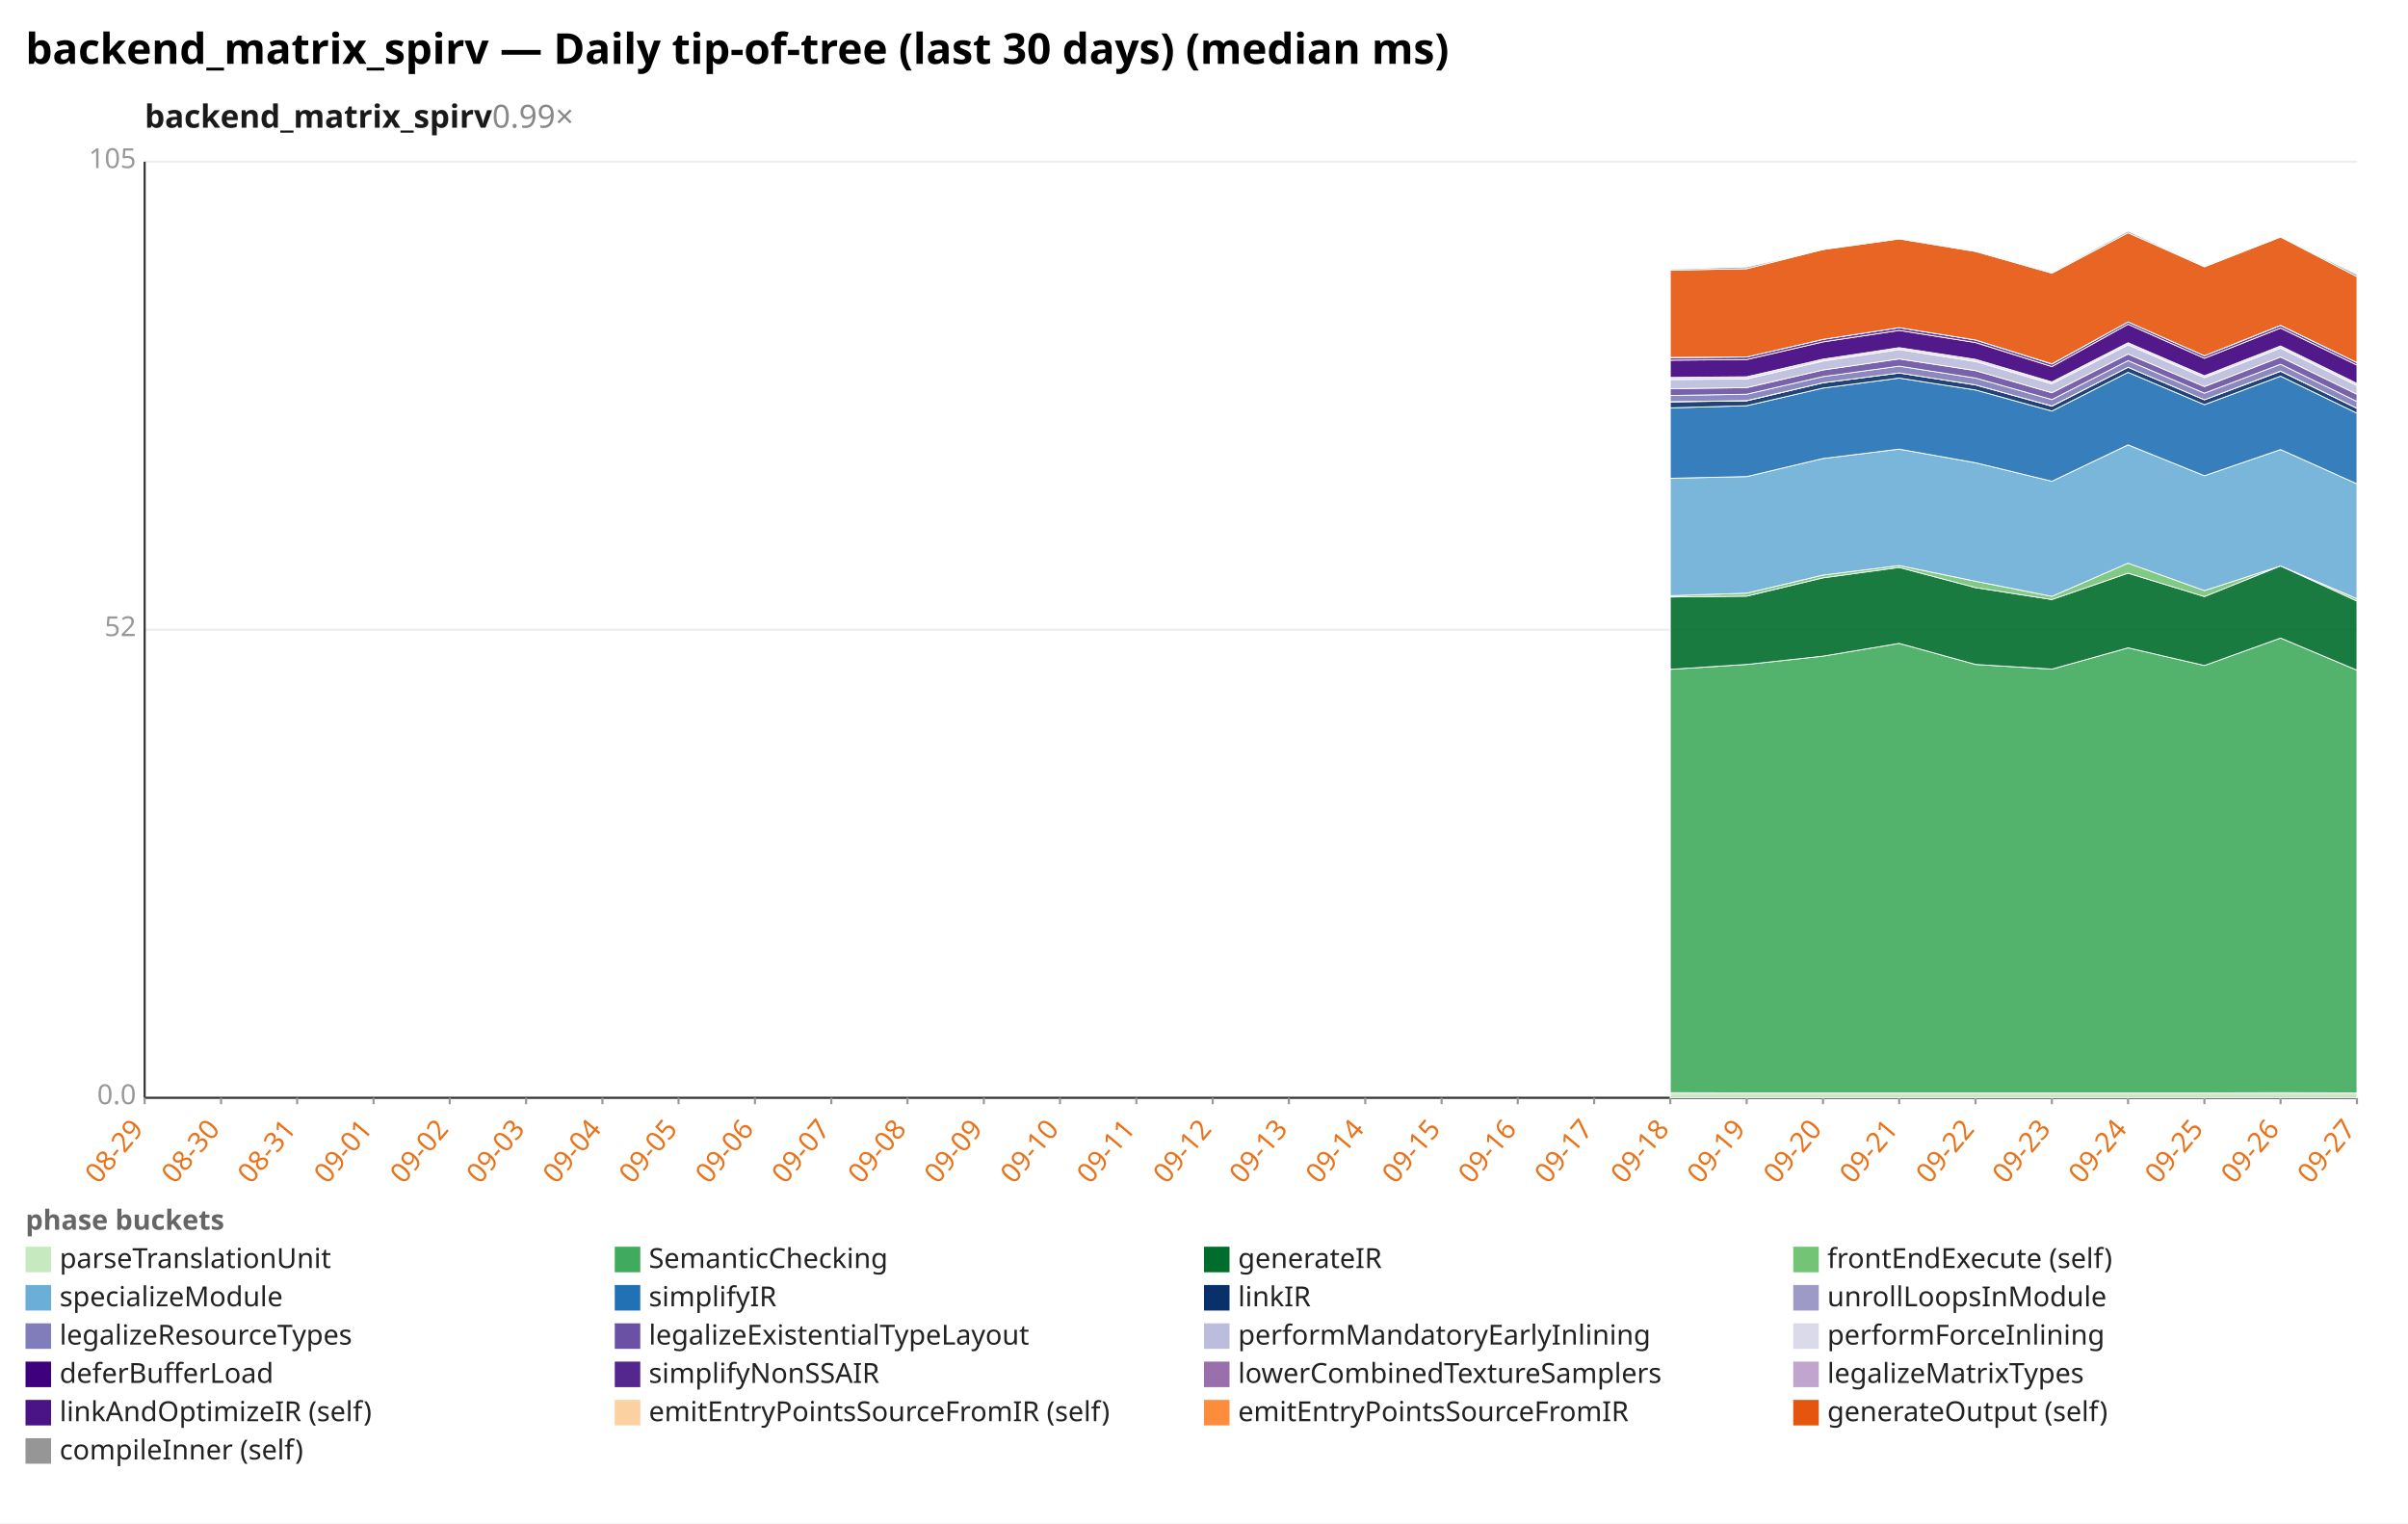
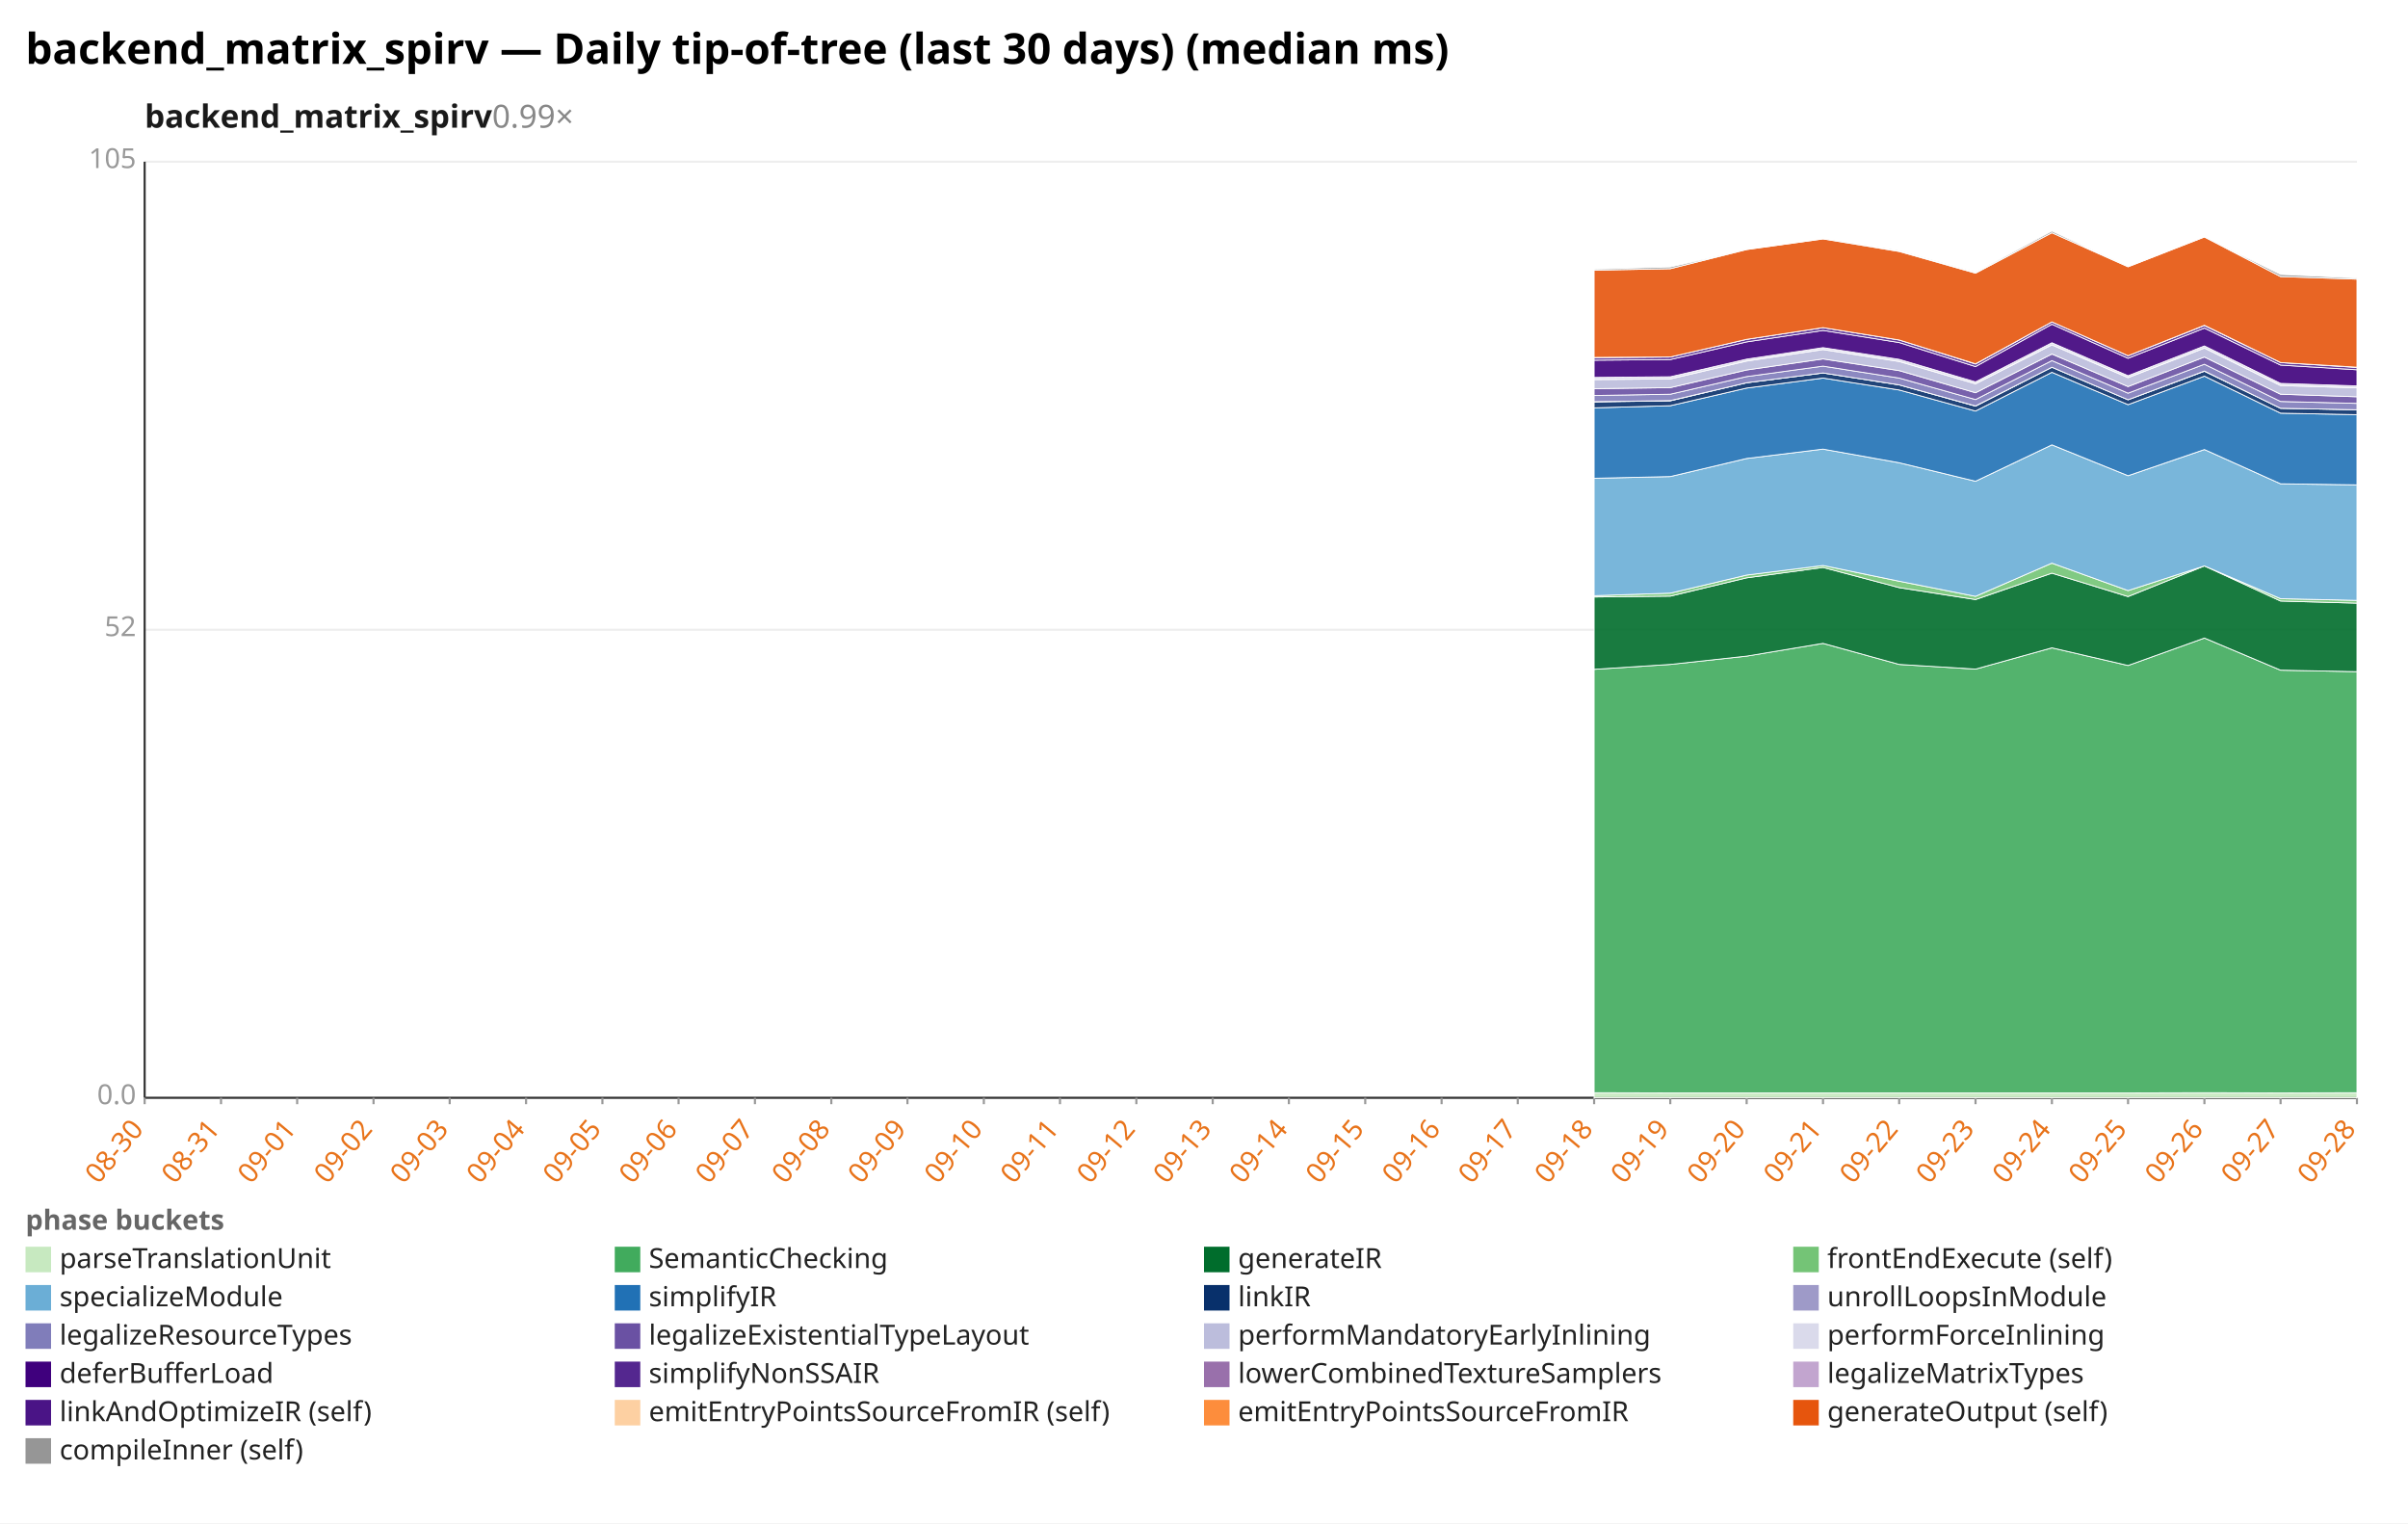
<svg xmlns="http://www.w3.org/2000/svg" width="1132" height="716" viewBox="0 0 1132 716" preserveAspectRatio="xMidYMid meet" font-family="sans-serif" font-size="13">
  <rect width="1132" height="716" fill="white" />
  <text x="12" y="30" font-size="20" font-weight="bold">backend_matrix_spirv — Daily tip-of-tree (last 30 days) (median ms)</text>
  <text x="68" y="60" font-size="15" font-weight="600" fill="#1a1a1a">backend_matrix_spirv<tspan fill="#888" font-weight="400" text-decoration="none">  0.99×</tspan>
  </text>
  <line x1="68.0" y1="516.0" x2="1108.0" y2="516.0" stroke="#eee" />
  <text x="64.0" y="519.0" text-anchor="end" fill="#999">0.0</text>
  <line x1="68.0" y1="296.0" x2="1108.0" y2="296.0" stroke="#eee" />
  <text x="64.0" y="299.0" text-anchor="end" fill="#999">52</text>
  <line x1="68.0" y1="76.0" x2="1108.0" y2="76.0" stroke="#eee" />
  <text x="64.0" y="79.0" text-anchor="end" fill="#999">105</text>
  <line x1="68.0" y1="76.0" x2="68.0" y2="516.0" stroke="#333" />
  <line x1="68.0" y1="516.0" x2="1108.0" y2="516.0" stroke="#333" />
  <line x1="68.0" y1="516.0" x2="68.0" y2="519.0" stroke="#999" />
-   <text x="68.0" y="531.0" text-anchor="end" fill="#e8731a" transform="rotate(-50 68.0 531.0)">08-29</text>
+   <text x="68.0" y="531.0" text-anchor="end" fill="#e8731a" transform="rotate(-50 68.0 531.0)">08-30</text>
  <line x1="103.9" y1="516.0" x2="103.9" y2="519.0" stroke="#999" />
-   <text x="103.9" y="531.0" text-anchor="end" fill="#e8731a" transform="rotate(-50 103.9 531.0)">08-30</text>
+   <text x="103.9" y="531.0" text-anchor="end" fill="#e8731a" transform="rotate(-50 103.9 531.0)">08-31</text>
  <line x1="139.7" y1="516.0" x2="139.7" y2="519.0" stroke="#999" />
-   <text x="139.7" y="531.0" text-anchor="end" fill="#e8731a" transform="rotate(-50 139.7 531.0)">08-31</text>
+   <text x="139.7" y="531.0" text-anchor="end" fill="#e8731a" transform="rotate(-50 139.7 531.0)">09-01</text>
  <line x1="175.6" y1="516.0" x2="175.6" y2="519.0" stroke="#999" />
-   <text x="175.6" y="531.0" text-anchor="end" fill="#e8731a" transform="rotate(-50 175.6 531.0)">09-01</text>
+   <text x="175.6" y="531.0" text-anchor="end" fill="#e8731a" transform="rotate(-50 175.6 531.0)">09-02</text>
  <line x1="211.4" y1="516.0" x2="211.4" y2="519.0" stroke="#999" />
-   <text x="211.4" y="531.0" text-anchor="end" fill="#e8731a" transform="rotate(-50 211.4 531.0)">09-02</text>
+   <text x="211.4" y="531.0" text-anchor="end" fill="#e8731a" transform="rotate(-50 211.4 531.0)">09-03</text>
  <line x1="247.3" y1="516.0" x2="247.3" y2="519.0" stroke="#999" />
-   <text x="247.3" y="531.0" text-anchor="end" fill="#e8731a" transform="rotate(-50 247.3 531.0)">09-03</text>
+   <text x="247.3" y="531.0" text-anchor="end" fill="#e8731a" transform="rotate(-50 247.3 531.0)">09-04</text>
  <line x1="283.2" y1="516.0" x2="283.2" y2="519.0" stroke="#999" />
-   <text x="283.2" y="531.0" text-anchor="end" fill="#e8731a" transform="rotate(-50 283.2 531.0)">09-04</text>
+   <text x="283.2" y="531.0" text-anchor="end" fill="#e8731a" transform="rotate(-50 283.2 531.0)">09-05</text>
  <line x1="319.0" y1="516.0" x2="319.0" y2="519.0" stroke="#999" />
-   <text x="319.0" y="531.0" text-anchor="end" fill="#e8731a" transform="rotate(-50 319.0 531.0)">09-05</text>
+   <text x="319.0" y="531.0" text-anchor="end" fill="#e8731a" transform="rotate(-50 319.0 531.0)">09-06</text>
  <line x1="354.9" y1="516.0" x2="354.9" y2="519.0" stroke="#999" />
-   <text x="354.9" y="531.0" text-anchor="end" fill="#e8731a" transform="rotate(-50 354.9 531.0)">09-06</text>
+   <text x="354.9" y="531.0" text-anchor="end" fill="#e8731a" transform="rotate(-50 354.9 531.0)">09-07</text>
  <line x1="390.8" y1="516.0" x2="390.8" y2="519.0" stroke="#999" />
-   <text x="390.8" y="531.0" text-anchor="end" fill="#e8731a" transform="rotate(-50 390.8 531.0)">09-07</text>
+   <text x="390.8" y="531.0" text-anchor="end" fill="#e8731a" transform="rotate(-50 390.8 531.0)">09-08</text>
  <line x1="426.6" y1="516.0" x2="426.6" y2="519.0" stroke="#999" />
-   <text x="426.6" y="531.0" text-anchor="end" fill="#e8731a" transform="rotate(-50 426.6 531.0)">09-08</text>
+   <text x="426.6" y="531.0" text-anchor="end" fill="#e8731a" transform="rotate(-50 426.6 531.0)">09-09</text>
  <line x1="462.5" y1="516.0" x2="462.5" y2="519.0" stroke="#999" />
-   <text x="462.5" y="531.0" text-anchor="end" fill="#e8731a" transform="rotate(-50 462.5 531.0)">09-09</text>
+   <text x="462.5" y="531.0" text-anchor="end" fill="#e8731a" transform="rotate(-50 462.5 531.0)">09-10</text>
  <line x1="498.3" y1="516.0" x2="498.3" y2="519.0" stroke="#999" />
-   <text x="498.3" y="531.0" text-anchor="end" fill="#e8731a" transform="rotate(-50 498.3 531.0)">09-10</text>
+   <text x="498.3" y="531.0" text-anchor="end" fill="#e8731a" transform="rotate(-50 498.3 531.0)">09-11</text>
  <line x1="534.2" y1="516.0" x2="534.2" y2="519.0" stroke="#999" />
-   <text x="534.2" y="531.0" text-anchor="end" fill="#e8731a" transform="rotate(-50 534.2 531.0)">09-11</text>
+   <text x="534.2" y="531.0" text-anchor="end" fill="#e8731a" transform="rotate(-50 534.2 531.0)">09-12</text>
  <line x1="570.1" y1="516.0" x2="570.1" y2="519.0" stroke="#999" />
-   <text x="570.1" y="531.0" text-anchor="end" fill="#e8731a" transform="rotate(-50 570.1 531.0)">09-12</text>
+   <text x="570.1" y="531.0" text-anchor="end" fill="#e8731a" transform="rotate(-50 570.1 531.0)">09-13</text>
  <line x1="605.9" y1="516.0" x2="605.9" y2="519.0" stroke="#999" />
-   <text x="605.9" y="531.0" text-anchor="end" fill="#e8731a" transform="rotate(-50 605.9 531.0)">09-13</text>
+   <text x="605.9" y="531.0" text-anchor="end" fill="#e8731a" transform="rotate(-50 605.9 531.0)">09-14</text>
  <line x1="641.8" y1="516.0" x2="641.8" y2="519.0" stroke="#999" />
-   <text x="641.8" y="531.0" text-anchor="end" fill="#e8731a" transform="rotate(-50 641.8 531.0)">09-14</text>
+   <text x="641.8" y="531.0" text-anchor="end" fill="#e8731a" transform="rotate(-50 641.8 531.0)">09-15</text>
  <line x1="677.7" y1="516.0" x2="677.7" y2="519.0" stroke="#999" />
-   <text x="677.7" y="531.0" text-anchor="end" fill="#e8731a" transform="rotate(-50 677.7 531.0)">09-15</text>
+   <text x="677.7" y="531.0" text-anchor="end" fill="#e8731a" transform="rotate(-50 677.7 531.0)">09-16</text>
  <line x1="713.5" y1="516.0" x2="713.5" y2="519.0" stroke="#999" />
-   <text x="713.5" y="531.0" text-anchor="end" fill="#e8731a" transform="rotate(-50 713.5 531.0)">09-16</text>
+   <text x="713.5" y="531.0" text-anchor="end" fill="#e8731a" transform="rotate(-50 713.5 531.0)">09-17</text>
  <line x1="749.4" y1="516.0" x2="749.4" y2="519.0" stroke="#999" />
-   <text x="749.4" y="531.0" text-anchor="end" fill="#e8731a" transform="rotate(-50 749.4 531.0)">09-17</text>
+   <text x="749.4" y="531.0" text-anchor="end" fill="#e8731a" transform="rotate(-50 749.4 531.0)">09-18</text>
  <line x1="785.2" y1="516.0" x2="785.2" y2="519.0" stroke="#999" />
-   <text x="785.2" y="531.0" text-anchor="end" fill="#e8731a" transform="rotate(-50 785.2 531.0)">09-18</text>
+   <text x="785.2" y="531.0" text-anchor="end" fill="#e8731a" transform="rotate(-50 785.2 531.0)">09-19</text>
  <line x1="821.1" y1="516.0" x2="821.1" y2="519.0" stroke="#999" />
-   <text x="821.1" y="531.0" text-anchor="end" fill="#e8731a" transform="rotate(-50 821.1 531.0)">09-19</text>
+   <text x="821.1" y="531.0" text-anchor="end" fill="#e8731a" transform="rotate(-50 821.1 531.0)">09-20</text>
  <line x1="857.0" y1="516.0" x2="857.0" y2="519.0" stroke="#999" />
-   <text x="857.0" y="531.0" text-anchor="end" fill="#e8731a" transform="rotate(-50 857.0 531.0)">09-20</text>
+   <text x="857.0" y="531.0" text-anchor="end" fill="#e8731a" transform="rotate(-50 857.0 531.0)">09-21</text>
  <line x1="892.8" y1="516.0" x2="892.8" y2="519.0" stroke="#999" />
-   <text x="892.8" y="531.0" text-anchor="end" fill="#e8731a" transform="rotate(-50 892.8 531.0)">09-21</text>
+   <text x="892.8" y="531.0" text-anchor="end" fill="#e8731a" transform="rotate(-50 892.8 531.0)">09-22</text>
  <line x1="928.7" y1="516.0" x2="928.7" y2="519.0" stroke="#999" />
-   <text x="928.7" y="531.0" text-anchor="end" fill="#e8731a" transform="rotate(-50 928.7 531.0)">09-22</text>
+   <text x="928.7" y="531.0" text-anchor="end" fill="#e8731a" transform="rotate(-50 928.7 531.0)">09-23</text>
  <line x1="964.6" y1="516.0" x2="964.6" y2="519.0" stroke="#999" />
-   <text x="964.6" y="531.0" text-anchor="end" fill="#e8731a" transform="rotate(-50 964.6 531.0)">09-23</text>
+   <text x="964.6" y="531.0" text-anchor="end" fill="#e8731a" transform="rotate(-50 964.6 531.0)">09-24</text>
  <line x1="1000.4" y1="516.0" x2="1000.4" y2="519.0" stroke="#999" />
-   <text x="1000.4" y="531.0" text-anchor="end" fill="#e8731a" transform="rotate(-50 1000.4 531.0)">09-24</text>
+   <text x="1000.4" y="531.0" text-anchor="end" fill="#e8731a" transform="rotate(-50 1000.4 531.0)">09-25</text>
  <line x1="1036.3" y1="516.0" x2="1036.3" y2="519.0" stroke="#999" />
-   <text x="1036.3" y="531.0" text-anchor="end" fill="#e8731a" transform="rotate(-50 1036.3 531.0)">09-25</text>
+   <text x="1036.3" y="531.0" text-anchor="end" fill="#e8731a" transform="rotate(-50 1036.3 531.0)">09-26</text>
  <line x1="1072.1" y1="516.0" x2="1072.1" y2="519.0" stroke="#999" />
-   <text x="1072.1" y="531.0" text-anchor="end" fill="#e8731a" transform="rotate(-50 1072.1 531.0)">09-26</text>
+   <text x="1072.1" y="531.0" text-anchor="end" fill="#e8731a" transform="rotate(-50 1072.1 531.0)">09-27</text>
  <line x1="1108.0" y1="516.0" x2="1108.0" y2="519.0" stroke="#999" />
-   <text x="1108.0" y="531.0" text-anchor="end" fill="#e8731a" transform="rotate(-50 1108.0 531.0)">09-27</text>
-   <polygon points="785.2,513.6 821.1,513.7 857.0,513.7 892.8,513.7 928.7,513.7 964.6,513.7 1000.4,513.7 1036.3,513.7 1072.1,513.6 1108.0,513.7 1108.0,516.0 1072.1,516.0 1036.3,516.0 1000.4,516.0 964.6,516.0 928.7,516.0 892.8,516.0 857.0,516.0 821.1,516.0 785.2,516.0" fill="#c7e9c0" fill-opacity="0.9" stroke="#fff" stroke-width="0.4" />
-   <polygon points="785.2,314.6 821.1,312.3 857.0,308.4 892.8,302.4 928.7,312.3 964.6,314.5 1000.4,304.5 1036.3,312.8 1072.1,299.9 1108.0,315.0 1108.0,513.7 1072.1,513.6 1036.3,513.7 1000.4,513.7 964.6,513.7 928.7,513.7 892.8,513.7 857.0,513.7 821.1,513.7 785.2,513.6" fill="#41ab5d" fill-opacity="0.9" stroke="#fff" stroke-width="0.4" />
-   <polygon points="785.2,280.6 821.1,280.2 857.0,271.6 892.8,266.7 928.7,276.2 964.6,281.8 1000.4,269.4 1036.3,280.4 1072.1,266.0 1108.0,282.5 1108.0,315.0 1072.1,299.9 1036.3,312.8 1000.4,304.5 964.6,314.5 928.7,312.3 892.8,302.4 857.0,308.4 821.1,312.3 785.2,314.6" fill="#006d2c" fill-opacity="0.9" stroke="#fff" stroke-width="0.4" />
-   <polygon points="785.2,280.0 821.1,278.8 857.0,270.3 892.8,265.8 928.7,273.2 964.6,280.3 1000.4,264.7 1036.3,277.6 1072.1,266.0 1108.0,281.4 1108.0,282.5 1072.1,266.0 1036.3,280.4 1000.4,269.4 964.6,281.8 928.7,276.2 892.8,266.7 857.0,271.6 821.1,280.2 785.2,280.6" fill="#74c476" fill-opacity="0.9" stroke="#fff" stroke-width="0.4" />
-   <polygon points="785.2,224.8 821.1,224.0 857.0,215.5 892.8,211.1 928.7,217.5 964.6,226.2 1000.4,209.1 1036.3,223.6 1072.1,211.3 1108.0,227.4 1108.0,281.4 1072.1,266.0 1036.3,277.6 1000.4,264.7 964.6,280.3 928.7,273.2 892.8,265.8 857.0,270.3 821.1,278.8 785.2,280.0" fill="#6baed6" fill-opacity="0.9" stroke="#fff" stroke-width="0.4" />
-   <polygon points="785.2,191.7 821.1,190.7 857.0,182.4 892.8,177.7 928.7,183.3 964.6,193.2 1000.4,175.0 1036.3,190.2 1072.1,176.8 1108.0,194.2 1108.0,227.4 1072.1,211.3 1036.3,223.6 1000.4,209.1 964.6,226.2 928.7,217.5 892.8,211.1 857.0,215.5 821.1,224.0 785.2,224.8" fill="#2171b5" fill-opacity="0.9" stroke="#fff" stroke-width="0.4" />
-   <polygon points="785.2,188.9 821.1,188.4 857.0,179.9 892.8,175.3 928.7,180.9 964.6,190.9 1000.4,172.6 1036.3,187.9 1072.1,174.5 1108.0,191.9 1108.0,194.2 1072.1,176.8 1036.3,190.2 1000.4,175.0 964.6,193.2 928.7,183.3 892.8,177.7 857.0,182.4 821.1,190.7 785.2,191.7" fill="#08306b" fill-opacity="0.9" stroke="#fff" stroke-width="0.4" />
-   <polygon points="785.2,188.8 821.1,188.3 857.0,179.9 892.8,175.3 928.7,180.9 964.6,190.8 1000.4,172.6 1036.3,187.9 1072.1,174.4 1108.0,191.9 1108.0,191.9 1072.1,174.5 1036.3,187.9 1000.4,172.6 964.6,190.9 928.7,180.9 892.8,175.3 857.0,179.9 821.1,188.4 785.2,188.9" fill="#9e9ac8" fill-opacity="0.9" stroke="#fff" stroke-width="0.4" />
-   <polygon points="785.2,185.9 821.1,185.3 857.0,177.0 892.8,172.1 928.7,177.7 964.6,187.8 1000.4,169.5 1036.3,184.8 1072.1,171.2 1108.0,188.7 1108.0,191.9 1072.1,174.4 1036.3,187.9 1000.4,172.6 964.6,190.8 928.7,180.9 892.8,175.3 857.0,179.9 821.1,188.3 785.2,188.8" fill="#807dba" fill-opacity="0.9" stroke="#fff" stroke-width="0.4" />
-   <polygon points="785.2,182.7 821.1,182.2 857.0,173.9 892.8,168.7 928.7,174.2 964.6,184.6 1000.4,166.4 1036.3,181.7 1072.1,167.8 1108.0,185.3 1108.0,188.7 1072.1,171.2 1036.3,184.8 1000.4,169.5 964.6,187.8 928.7,177.7 892.8,172.1 857.0,177.0 821.1,185.3 785.2,185.9" fill="#6a51a3" fill-opacity="0.9" stroke="#fff" stroke-width="0.4" />
-   <polygon points="785.2,178.4 821.1,178.1 857.0,169.7 892.8,164.3 928.7,169.9 964.6,180.4 1000.4,162.1 1036.3,177.5 1072.1,163.6 1108.0,181.2 1108.0,185.3 1072.1,167.8 1036.3,181.7 1000.4,166.4 964.6,184.6 928.7,174.2 892.8,168.7 857.0,173.9 821.1,182.2 785.2,182.7" fill="#bcbddc" fill-opacity="0.9" stroke="#fff" stroke-width="0.4" />
-   <polygon points="785.2,177.4 821.1,177.1 857.0,168.8 892.8,163.4 928.7,168.9 964.6,179.5 1000.4,161.1 1036.3,176.6 1072.1,162.6 1108.0,180.2 1108.0,181.2 1072.1,163.6 1036.3,177.5 1000.4,162.1 964.6,180.4 928.7,169.9 892.8,164.3 857.0,169.7 821.1,178.1 785.2,178.4" fill="#dadaeb" fill-opacity="0.9" stroke="#fff" stroke-width="0.4" />
-   <polygon points="785.2,169.3 821.1,169.0 857.0,160.7 892.8,155.3 928.7,161.0 964.6,172.3 1000.4,152.4 1036.3,168.4 1072.1,154.2 1108.0,171.6 1108.0,180.2 1072.1,162.6 1036.3,176.6 1000.4,161.1 964.6,179.5 928.7,168.9 892.8,163.4 857.0,168.8 821.1,177.1 785.2,177.4" fill="#3f007d" fill-opacity="0.9" stroke="#fff" stroke-width="0.4" />
-   <polygon points="785.2,168.1 821.1,167.8 857.0,159.5 892.8,154.0 928.7,159.8 964.6,171.1 1000.4,151.3 1036.3,167.2 1072.1,153.0 1108.0,170.4 1108.0,171.6 1072.1,154.2 1036.3,168.4 1000.4,152.4 964.6,172.3 928.7,161.0 892.8,155.3 857.0,160.7 821.1,169.0 785.2,169.3" fill="#54278f" fill-opacity="0.9" stroke="#fff" stroke-width="0.4" />
-   <polygon points="785.2,168.0 821.1,167.8 857.0,159.5 892.8,154.0 928.7,159.8 964.6,171.0 1000.4,151.3 1036.3,167.2 1072.1,152.9 1108.0,170.4 1108.0,170.4 1072.1,153.0 1036.3,167.2 1000.4,151.3 964.6,171.1 928.7,159.8 892.8,154.0 857.0,159.5 821.1,167.8 785.2,168.1" fill="#c2a5cf" fill-opacity="0.9" stroke="#fff" stroke-width="0.4" />
-   <polygon points="785.2,127.0 821.1,126.3 857.0,117.3 892.8,112.3 928.7,118.2 964.6,128.4 1000.4,109.4 1036.3,125.4 1072.1,111.4 1108.0,130.0 1108.0,170.4 1072.1,152.9 1036.3,167.2 1000.4,151.3 964.6,171.0 928.7,159.8 892.8,154.0 857.0,159.5 821.1,167.8 785.2,168.0" fill="#e6550d" fill-opacity="0.9" stroke="#fff" stroke-width="0.4" />
-   <polygon points="785.2,126.5 821.1,125.5 857.0,117.3 892.8,112.3 928.7,117.8 964.6,128.0 1000.4,108.6 1036.3,125.4 1072.1,111.4 1108.0,129.0 1108.0,130.0 1072.1,111.4 1036.3,125.4 1000.4,109.4 964.6,128.4 928.7,118.2 892.8,112.3 857.0,117.3 821.1,126.3 785.2,127.0" fill="#969696" fill-opacity="0.9" stroke="#fff" stroke-width="0.4" />
+   <text x="1108.0" y="531.0" text-anchor="end" fill="#e8731a" transform="rotate(-50 1108.0 531.0)">09-28</text>
+   <polygon points="749.4,513.6 785.2,513.7 821.1,513.7 857.0,513.7 892.8,513.7 928.7,513.7 964.6,513.7 1000.4,513.7 1036.3,513.6 1072.1,513.7 1108.0,513.6 1108.0,516.0 1072.1,516.0 1036.3,516.0 1000.4,516.0 964.6,516.0 928.7,516.0 892.8,516.0 857.0,516.0 821.1,516.0 785.2,516.0 749.4,516.0" fill="#c7e9c0" fill-opacity="0.9" stroke="#fff" stroke-width="0.4" />
+   <polygon points="749.4,314.6 785.2,312.3 821.1,308.4 857.0,302.4 892.8,312.3 928.7,314.5 964.6,304.5 1000.4,312.8 1036.3,299.9 1072.1,315.0 1108.0,315.7 1108.0,513.6 1072.1,513.7 1036.3,513.6 1000.4,513.7 964.6,513.7 928.7,513.7 892.8,513.7 857.0,513.7 821.1,513.7 785.2,513.7 749.4,513.6" fill="#41ab5d" fill-opacity="0.9" stroke="#fff" stroke-width="0.4" />
+   <polygon points="749.4,280.6 785.2,280.2 821.1,271.6 857.0,266.7 892.8,276.2 928.7,281.8 964.6,269.4 1000.4,280.4 1036.3,266.0 1072.1,282.5 1108.0,283.5 1108.0,315.7 1072.1,315.0 1036.3,299.9 1000.4,312.8 964.6,304.5 928.7,314.5 892.8,312.3 857.0,302.4 821.1,308.4 785.2,312.3 749.4,314.6" fill="#006d2c" fill-opacity="0.9" stroke="#fff" stroke-width="0.4" />
+   <polygon points="749.4,280.0 785.2,278.8 821.1,270.3 857.0,265.8 892.8,273.2 928.7,280.3 964.6,264.7 1000.4,277.6 1036.3,266.0 1072.1,281.4 1108.0,282.2 1108.0,283.5 1072.1,282.5 1036.3,266.0 1000.4,280.4 964.6,269.4 928.7,281.8 892.8,276.2 857.0,266.7 821.1,271.6 785.2,280.2 749.4,280.6" fill="#74c476" fill-opacity="0.9" stroke="#fff" stroke-width="0.4" />
+   <polygon points="749.4,224.8 785.2,224.0 821.1,215.5 857.0,211.1 892.8,217.5 928.7,226.2 964.6,209.1 1000.4,223.6 1036.3,211.3 1072.1,227.4 1108.0,227.9 1108.0,282.2 1072.1,281.4 1036.3,266.0 1000.4,277.6 964.6,264.7 928.7,280.3 892.8,273.2 857.0,265.8 821.1,270.3 785.2,278.8 749.4,280.0" fill="#6baed6" fill-opacity="0.9" stroke="#fff" stroke-width="0.4" />
+   <polygon points="749.4,191.7 785.2,190.7 821.1,182.4 857.0,177.7 892.8,183.3 928.7,193.2 964.6,175.0 1000.4,190.2 1036.3,176.8 1072.1,194.2 1108.0,194.9 1108.0,227.9 1072.1,227.4 1036.3,211.3 1000.4,223.6 964.6,209.1 928.7,226.2 892.8,217.5 857.0,211.1 821.1,215.5 785.2,224.0 749.4,224.8" fill="#2171b5" fill-opacity="0.9" stroke="#fff" stroke-width="0.4" />
+   <polygon points="749.4,188.9 785.2,188.4 821.1,179.9 857.0,175.3 892.8,180.9 928.7,190.9 964.6,172.6 1000.4,187.9 1036.3,174.5 1072.1,191.9 1108.0,192.6 1108.0,194.9 1072.1,194.2 1036.3,176.8 1000.4,190.2 964.6,175.0 928.7,193.2 892.8,183.3 857.0,177.7 821.1,182.4 785.2,190.7 749.4,191.7" fill="#08306b" fill-opacity="0.9" stroke="#fff" stroke-width="0.4" />
+   <polygon points="749.4,188.8 785.2,188.3 821.1,179.9 857.0,175.3 892.8,180.9 928.7,190.8 964.6,172.6 1000.4,187.9 1036.3,174.4 1072.1,191.9 1108.0,192.6 1108.0,192.6 1072.1,191.9 1036.3,174.5 1000.4,187.9 964.6,172.6 928.7,190.9 892.8,180.9 857.0,175.3 821.1,179.9 785.2,188.4 749.4,188.9" fill="#9e9ac8" fill-opacity="0.9" stroke="#fff" stroke-width="0.4" />
+   <polygon points="749.4,185.9 785.2,185.3 821.1,177.0 857.0,172.1 892.8,177.7 928.7,187.8 964.6,169.5 1000.4,184.8 1036.3,171.2 1072.1,188.7 1108.0,189.6 1108.0,192.6 1072.1,191.9 1036.3,174.4 1000.4,187.9 964.6,172.6 928.7,190.8 892.8,180.9 857.0,175.3 821.1,179.9 785.2,188.3 749.4,188.8" fill="#807dba" fill-opacity="0.9" stroke="#fff" stroke-width="0.4" />
+   <polygon points="749.4,182.7 785.2,182.2 821.1,173.9 857.0,168.7 892.8,174.2 928.7,184.6 964.6,166.4 1000.4,181.7 1036.3,167.8 1072.1,185.3 1108.0,186.5 1108.0,189.6 1072.1,188.7 1036.3,171.2 1000.4,184.8 964.6,169.5 928.7,187.8 892.8,177.7 857.0,172.1 821.1,177.0 785.2,185.3 749.4,185.9" fill="#6a51a3" fill-opacity="0.9" stroke="#fff" stroke-width="0.4" />
+   <polygon points="749.4,178.4 785.2,178.1 821.1,169.7 857.0,164.3 892.8,169.9 928.7,180.4 964.6,162.1 1000.4,177.5 1036.3,163.6 1072.1,181.2 1108.0,182.3 1108.0,186.5 1072.1,185.3 1036.3,167.8 1000.4,181.7 964.6,166.4 928.7,184.6 892.8,174.2 857.0,168.7 821.1,173.9 785.2,182.2 749.4,182.7" fill="#bcbddc" fill-opacity="0.9" stroke="#fff" stroke-width="0.4" />
+   <polygon points="749.4,177.4 785.2,177.1 821.1,168.8 857.0,163.4 892.8,168.9 928.7,179.5 964.6,161.1 1000.4,176.6 1036.3,162.6 1072.1,180.2 1108.0,181.4 1108.0,182.3 1072.1,181.2 1036.3,163.6 1000.4,177.5 964.6,162.1 928.7,180.4 892.8,169.9 857.0,164.3 821.1,169.7 785.2,178.1 749.4,178.4" fill="#dadaeb" fill-opacity="0.9" stroke="#fff" stroke-width="0.4" />
+   <polygon points="749.4,169.3 785.2,169.0 821.1,160.7 857.0,155.3 892.8,161.0 928.7,172.3 964.6,152.4 1000.4,168.4 1036.3,154.2 1072.1,171.6 1108.0,173.8 1108.0,181.4 1072.1,180.2 1036.3,162.6 1000.4,176.6 964.6,161.1 928.7,179.5 892.8,168.9 857.0,163.4 821.1,168.8 785.2,177.1 749.4,177.4" fill="#3f007d" fill-opacity="0.9" stroke="#fff" stroke-width="0.4" />
+   <polygon points="749.4,168.1 785.2,167.8 821.1,159.5 857.0,154.0 892.8,159.8 928.7,171.1 964.6,151.3 1000.4,167.2 1036.3,153.0 1072.1,170.4 1108.0,172.7 1108.0,173.8 1072.1,171.6 1036.3,154.2 1000.4,168.4 964.6,152.4 928.7,172.3 892.8,161.0 857.0,155.3 821.1,160.7 785.2,169.0 749.4,169.3" fill="#54278f" fill-opacity="0.9" stroke="#fff" stroke-width="0.4" />
+   <polygon points="749.4,168.0 785.2,167.8 821.1,159.5 857.0,154.0 892.8,159.8 928.7,171.0 964.6,151.3 1000.4,167.2 1036.3,152.9 1072.1,170.4 1108.0,172.6 1108.0,172.7 1072.1,170.4 1036.3,153.0 1000.4,167.2 964.6,151.3 928.7,171.1 892.8,159.8 857.0,154.0 821.1,159.5 785.2,167.8 749.4,168.1" fill="#c2a5cf" fill-opacity="0.9" stroke="#fff" stroke-width="0.4" />
+   <polygon points="749.4,127.0 785.2,126.3 821.1,117.3 857.0,112.3 892.8,118.2 928.7,128.4 964.6,109.4 1000.4,125.4 1036.3,111.4 1072.1,130.0 1108.0,131.2 1108.0,172.6 1072.1,170.4 1036.3,152.9 1000.4,167.2 964.6,151.3 928.7,171.0 892.8,159.8 857.0,154.0 821.1,159.5 785.2,167.8 749.4,168.0" fill="#e6550d" fill-opacity="0.9" stroke="#fff" stroke-width="0.4" />
+   <polygon points="749.4,126.5 785.2,125.5 821.1,117.3 857.0,112.3 892.8,117.8 928.7,128.0 964.6,108.6 1000.4,125.4 1036.3,111.4 1072.1,129.0 1108.0,130.7 1108.0,131.2 1072.1,130.0 1036.3,111.4 1000.4,125.4 964.6,109.4 928.7,128.4 892.8,118.2 857.0,112.3 821.1,117.3 785.2,126.3 749.4,127.0" fill="#969696" fill-opacity="0.9" stroke="#fff" stroke-width="0.4" />
  <text x="12" y="578" fill="#666" font-weight="600">phase buckets</text>
  <rect x="12" y="586" width="12" height="12" fill="#c7e9c0" />
  <text x="28" y="596" fill="#222">parseTranslationUnit</text>
  <rect x="289" y="586" width="12" height="12" fill="#41ab5d" />
  <text x="305" y="596" fill="#222">SemanticChecking</text>
  <rect x="566" y="586" width="12" height="12" fill="#006d2c" />
  <text x="582" y="596" fill="#222">generateIR</text>
  <rect x="843" y="586" width="12" height="12" fill="#74c476" />
  <text x="859" y="596" fill="#222">frontEndExecute (self)</text>
  <rect x="12" y="604" width="12" height="12" fill="#6baed6" />
  <text x="28" y="614" fill="#222">specializeModule</text>
  <rect x="289" y="604" width="12" height="12" fill="#2171b5" />
  <text x="305" y="614" fill="#222">simplifyIR</text>
  <rect x="566" y="604" width="12" height="12" fill="#08306b" />
  <text x="582" y="614" fill="#222">linkIR</text>
  <rect x="843" y="604" width="12" height="12" fill="#9e9ac8" />
  <text x="859" y="614" fill="#222">unrollLoopsInModule</text>
  <rect x="12" y="622" width="12" height="12" fill="#807dba" />
  <text x="28" y="632" fill="#222">legalizeResourceTypes</text>
  <rect x="289" y="622" width="12" height="12" fill="#6a51a3" />
  <text x="305" y="632" fill="#222">legalizeExistentialTypeLayout</text>
  <rect x="566" y="622" width="12" height="12" fill="#bcbddc" />
  <text x="582" y="632" fill="#222">performMandatoryEarlyInlining</text>
  <rect x="843" y="622" width="12" height="12" fill="#dadaeb" />
  <text x="859" y="632" fill="#222">performForceInlining</text>
  <rect x="12" y="640" width="12" height="12" fill="#3f007d" />
  <text x="28" y="650" fill="#222">deferBufferLoad</text>
  <rect x="289" y="640" width="12" height="12" fill="#54278f" />
  <text x="305" y="650" fill="#222">simplifyNonSSAIR</text>
  <rect x="566" y="640" width="12" height="12" fill="#9970ab" />
  <text x="582" y="650" fill="#222">lowerCombinedTextureSamplers</text>
  <rect x="843" y="640" width="12" height="12" fill="#c2a5cf" />
  <text x="859" y="650" fill="#222">legalizeMatrixTypes</text>
  <rect x="12" y="658" width="12" height="12" fill="#4a1486" />
  <text x="28" y="668" fill="#222">linkAndOptimizeIR (self)</text>
  <rect x="289" y="658" width="12" height="12" fill="#fdd0a2" />
  <text x="305" y="668" fill="#222">emitEntryPointsSourceFromIR (self)</text>
  <rect x="566" y="658" width="12" height="12" fill="#fd8d3c" />
  <text x="582" y="668" fill="#222">emitEntryPointsSourceFromIR</text>
  <rect x="843" y="658" width="12" height="12" fill="#e6550d" />
  <text x="859" y="668" fill="#222">generateOutput (self)</text>
  <rect x="12" y="676" width="12" height="12" fill="#969696" />
  <text x="28" y="686" fill="#222">compileInner (self)</text>
</svg>
